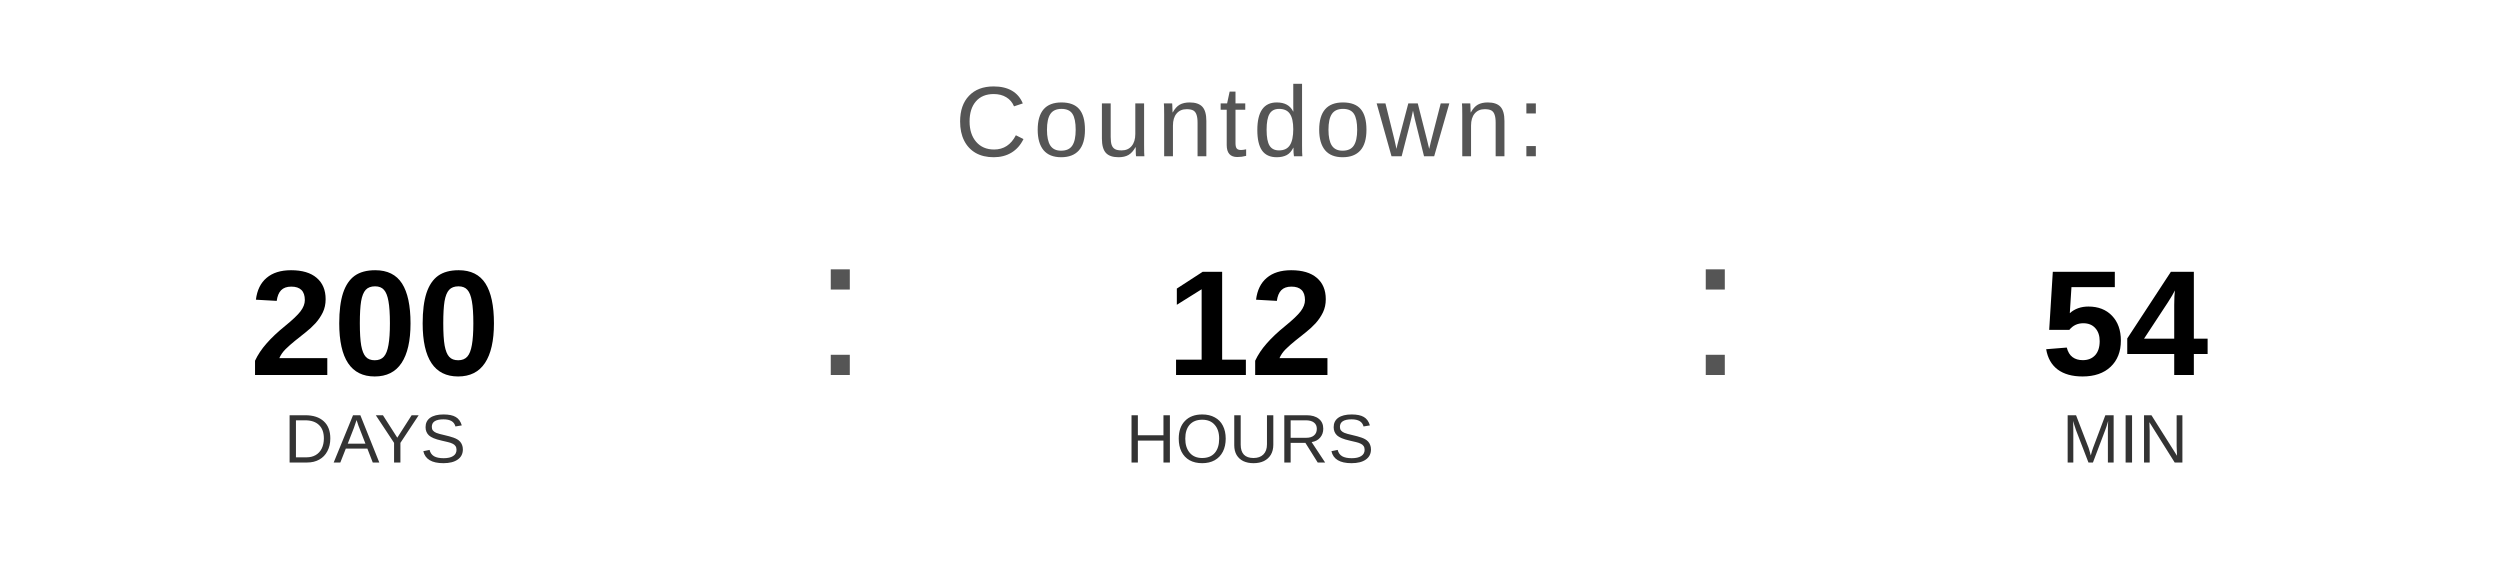
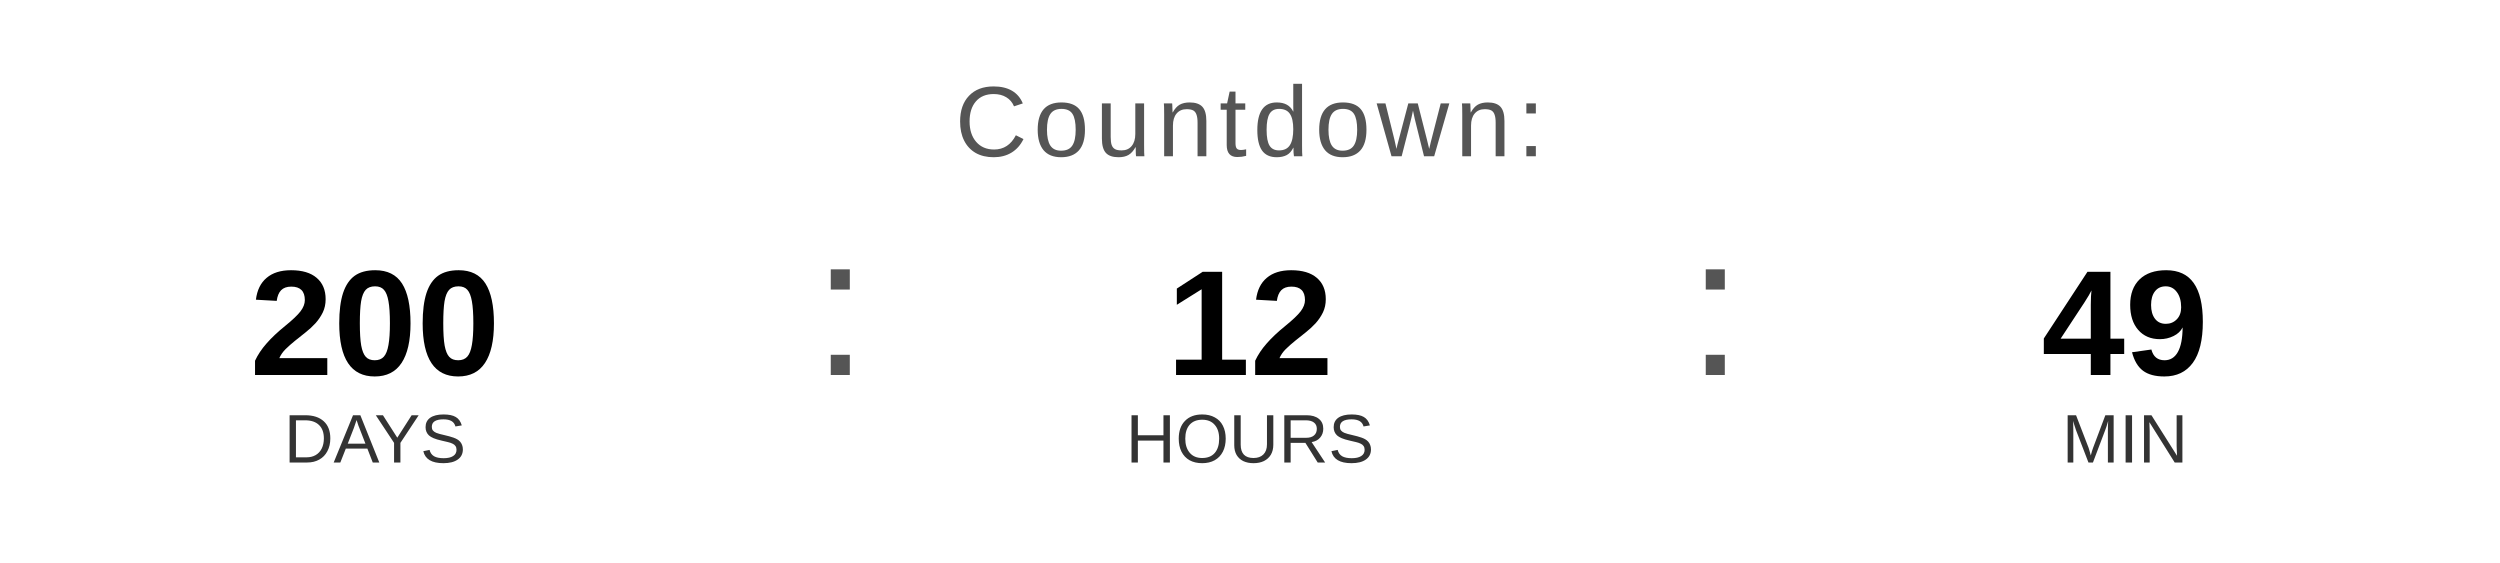
<svg xmlns="http://www.w3.org/2000/svg" width="400" height="90" viewBox="0 0 400 90">
  <text x="200" y="25" font-family="Arial, Helvetica, sans-serif" font-size="16" fill="#555555" text-anchor="middle" letter-spacing="1">
    Countdown:
  </text>
  <text x="60" y="60" font-family="Arial, Helvetica, sans-serif" font-size="24" font-weight="bold" fill="#000000" text-anchor="middle">200</text>
  <text x="60" y="74" font-family="Arial, Helvetica, sans-serif" font-size="11" fill="#333333" text-anchor="middle">DAYS</text>
  <text x="130" y="60" font-family="Arial, sans-serif" font-size="32" fill="#555555">:</text>
  <text x="200" y="60" font-family="Arial, Helvetica, sans-serif" font-size="24" font-weight="bold" fill="#000000" text-anchor="middle">12</text>
  <text x="200" y="74" font-family="Arial, Helvetica, sans-serif" font-size="11" fill="#333333" text-anchor="middle">HOURS</text>
  <text x="270" y="60" font-family="Arial, sans-serif" font-size="32" fill="#555555">:</text>
-   <text x="340" y="60" font-family="Arial, Helvetica, sans-serif" font-size="24" font-weight="bold" fill="#000000" text-anchor="middle">54</text>
+   <text x="340" y="60" font-family="Arial, Helvetica, sans-serif" font-size="24" font-weight="bold" fill="#000000" text-anchor="middle">49</text>
  <text x="340" y="74" font-family="Arial, Helvetica, sans-serif" font-size="11" fill="#333333" text-anchor="middle">MIN</text>
</svg>
